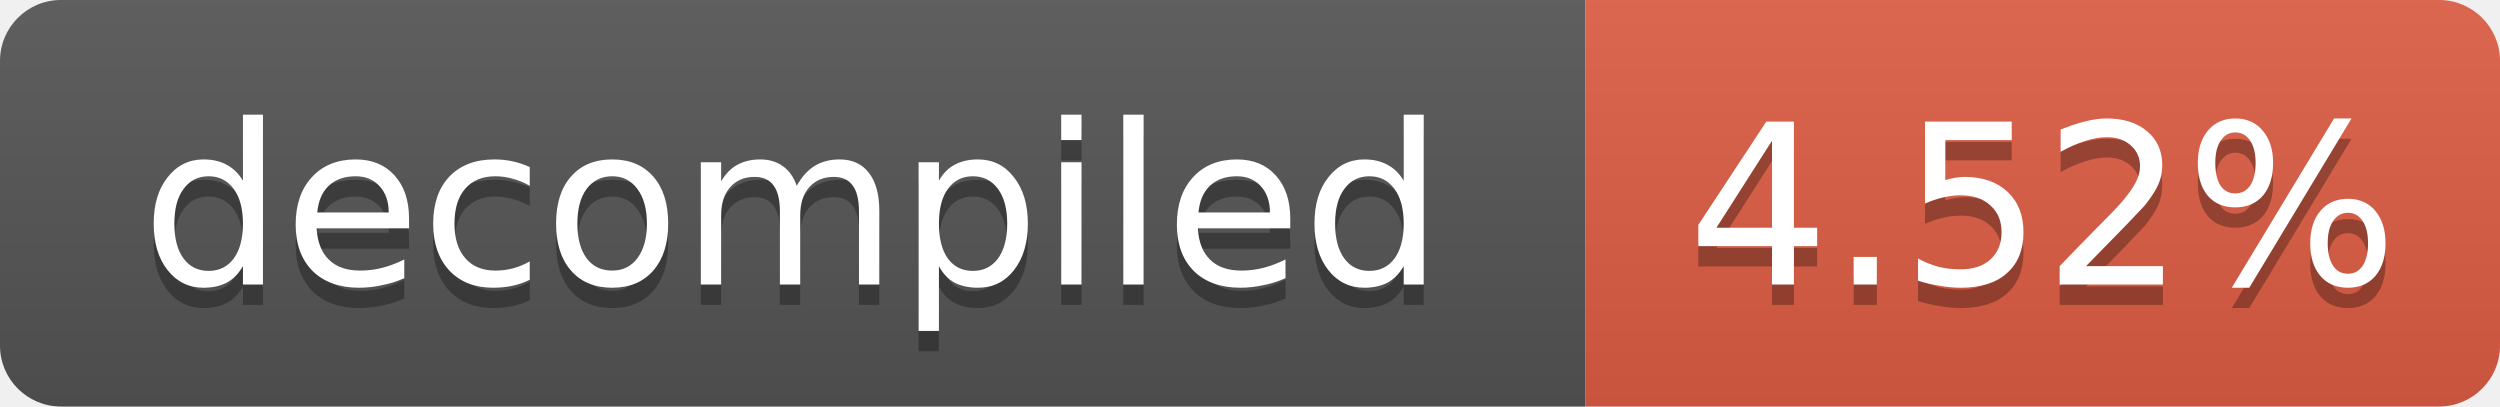
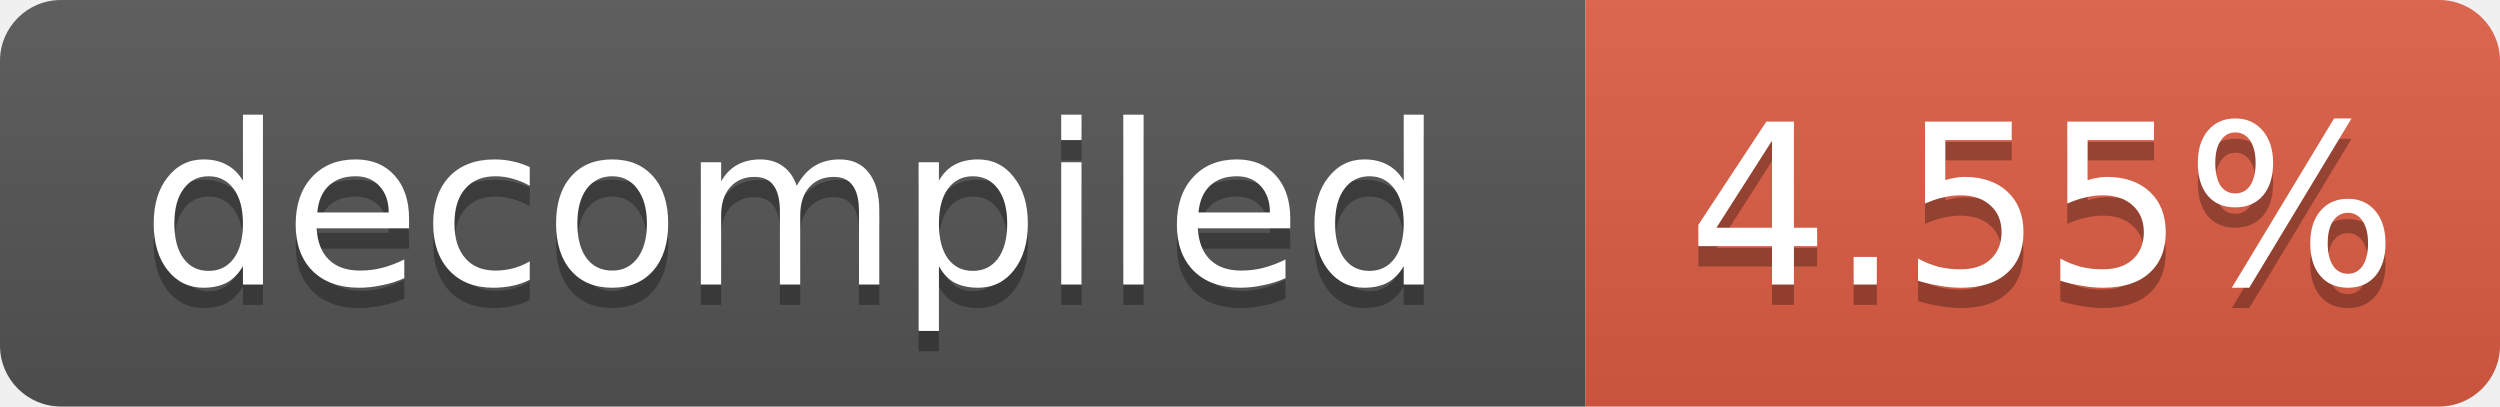
- <svg xmlns="http://www.w3.org/2000/svg" width="123" height="20" role="img" aria-label="decompiled: 4.52%">
+ <svg xmlns="http://www.w3.org/2000/svg" width="123" height="20" role="img" aria-label="decompiled: 4.55%">
  <linearGradient id="s" x2="0" y2="100%">
    <stop offset="0" stop-color="#bbb" stop-opacity=".1" />
    <stop offset="1" stop-opacity=".1" />
  </linearGradient>
  <clipPath id="r">
    <rect width="123" height="20" rx="3" fill="#fff" />
  </clipPath>
  <g clip-path="url(#r)">
    <rect width="78" height="20" fill="#555" />
    <rect x="78" width="45" height="20" fill="#e05d44" />
    <rect width="123" height="20" fill="url(#s)" />
  </g>
  <g fill="#fff" text-anchor="middle" font-family="Verdana,Geneva,DejaVu Sans,sans-serif" font-size="11">
    <text x="39.0" y="15" fill="#010101" fill-opacity=".3">decompiled</text>
    <text x="39.0" y="14">decompiled</text>
-     <text x="100.5" y="15" fill="#010101" fill-opacity=".3">4.52%</text>
-     <text x="100.5" y="14">4.52%</text>
+     <text x="100.5" y="15" fill="#010101" fill-opacity=".3">4.55%</text>
+     <text x="100.5" y="14">4.55%</text>
  </g>
</svg>
